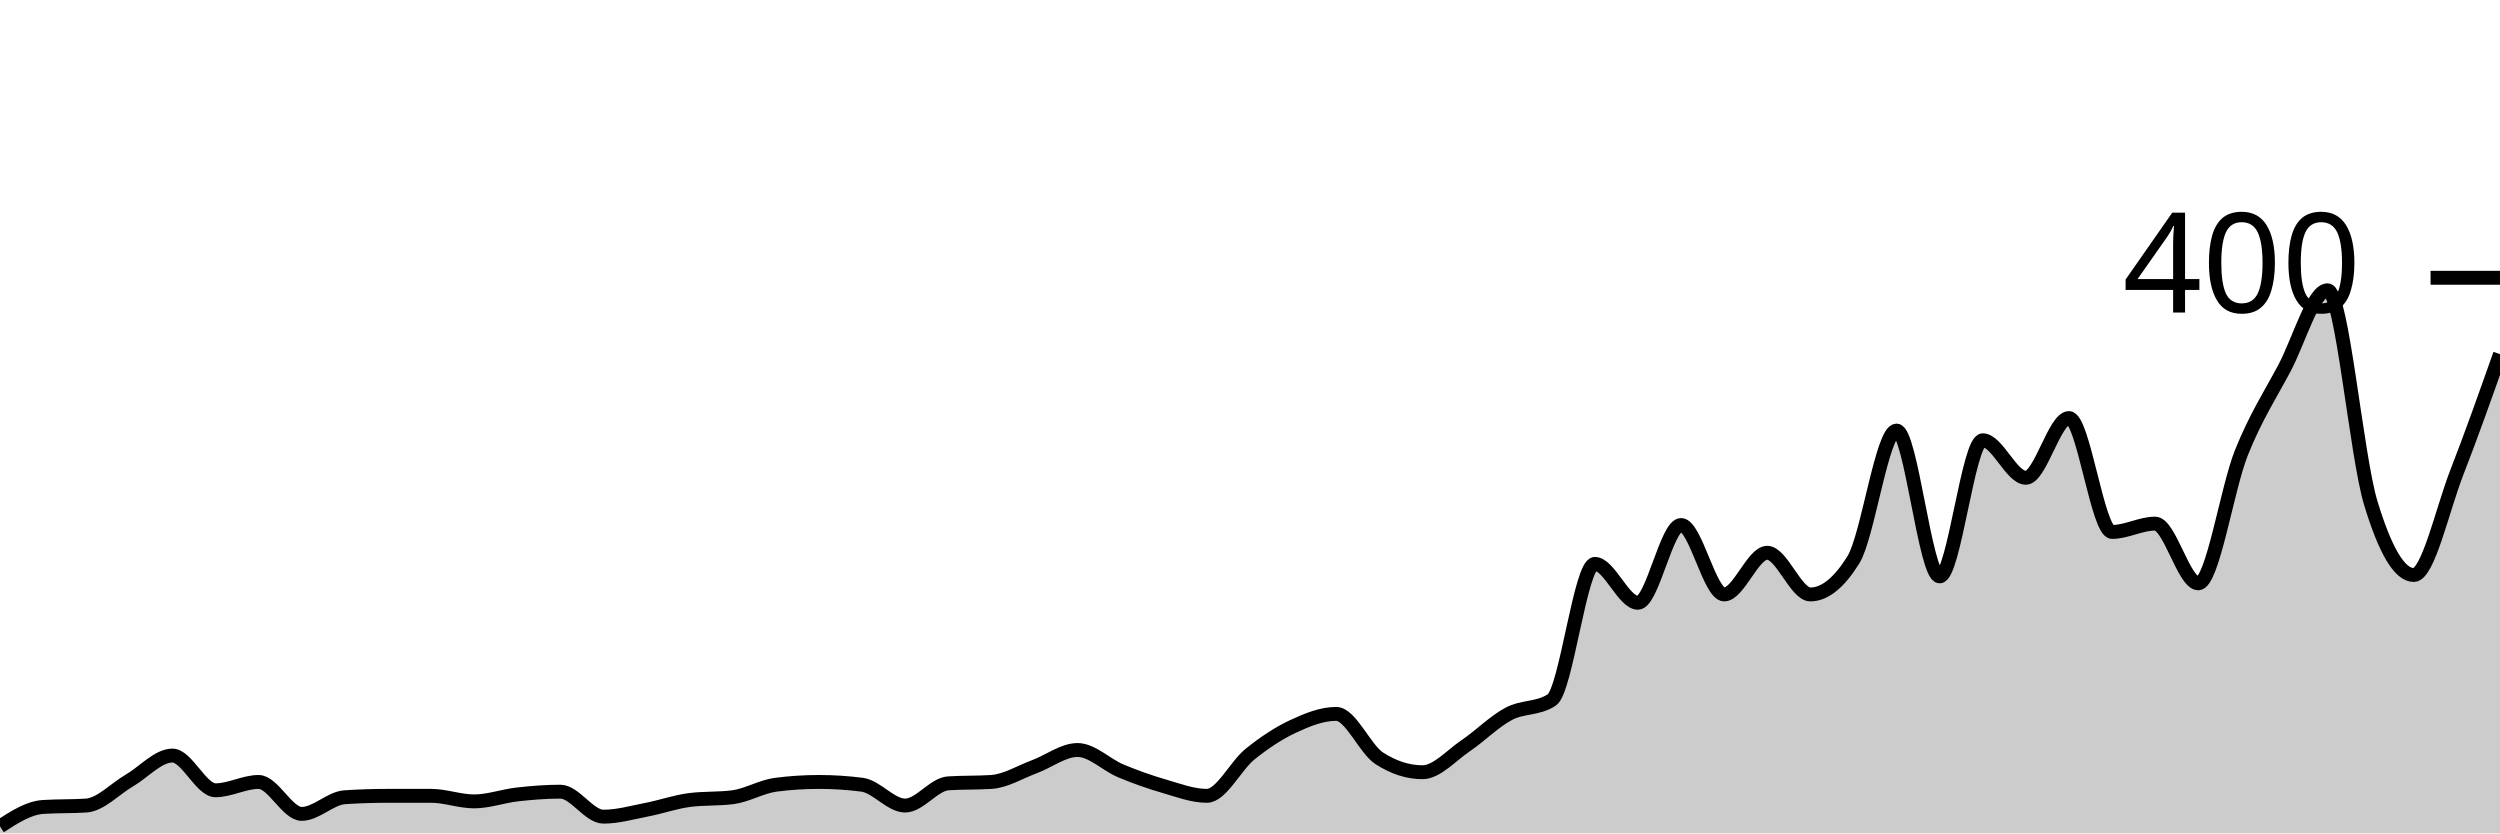
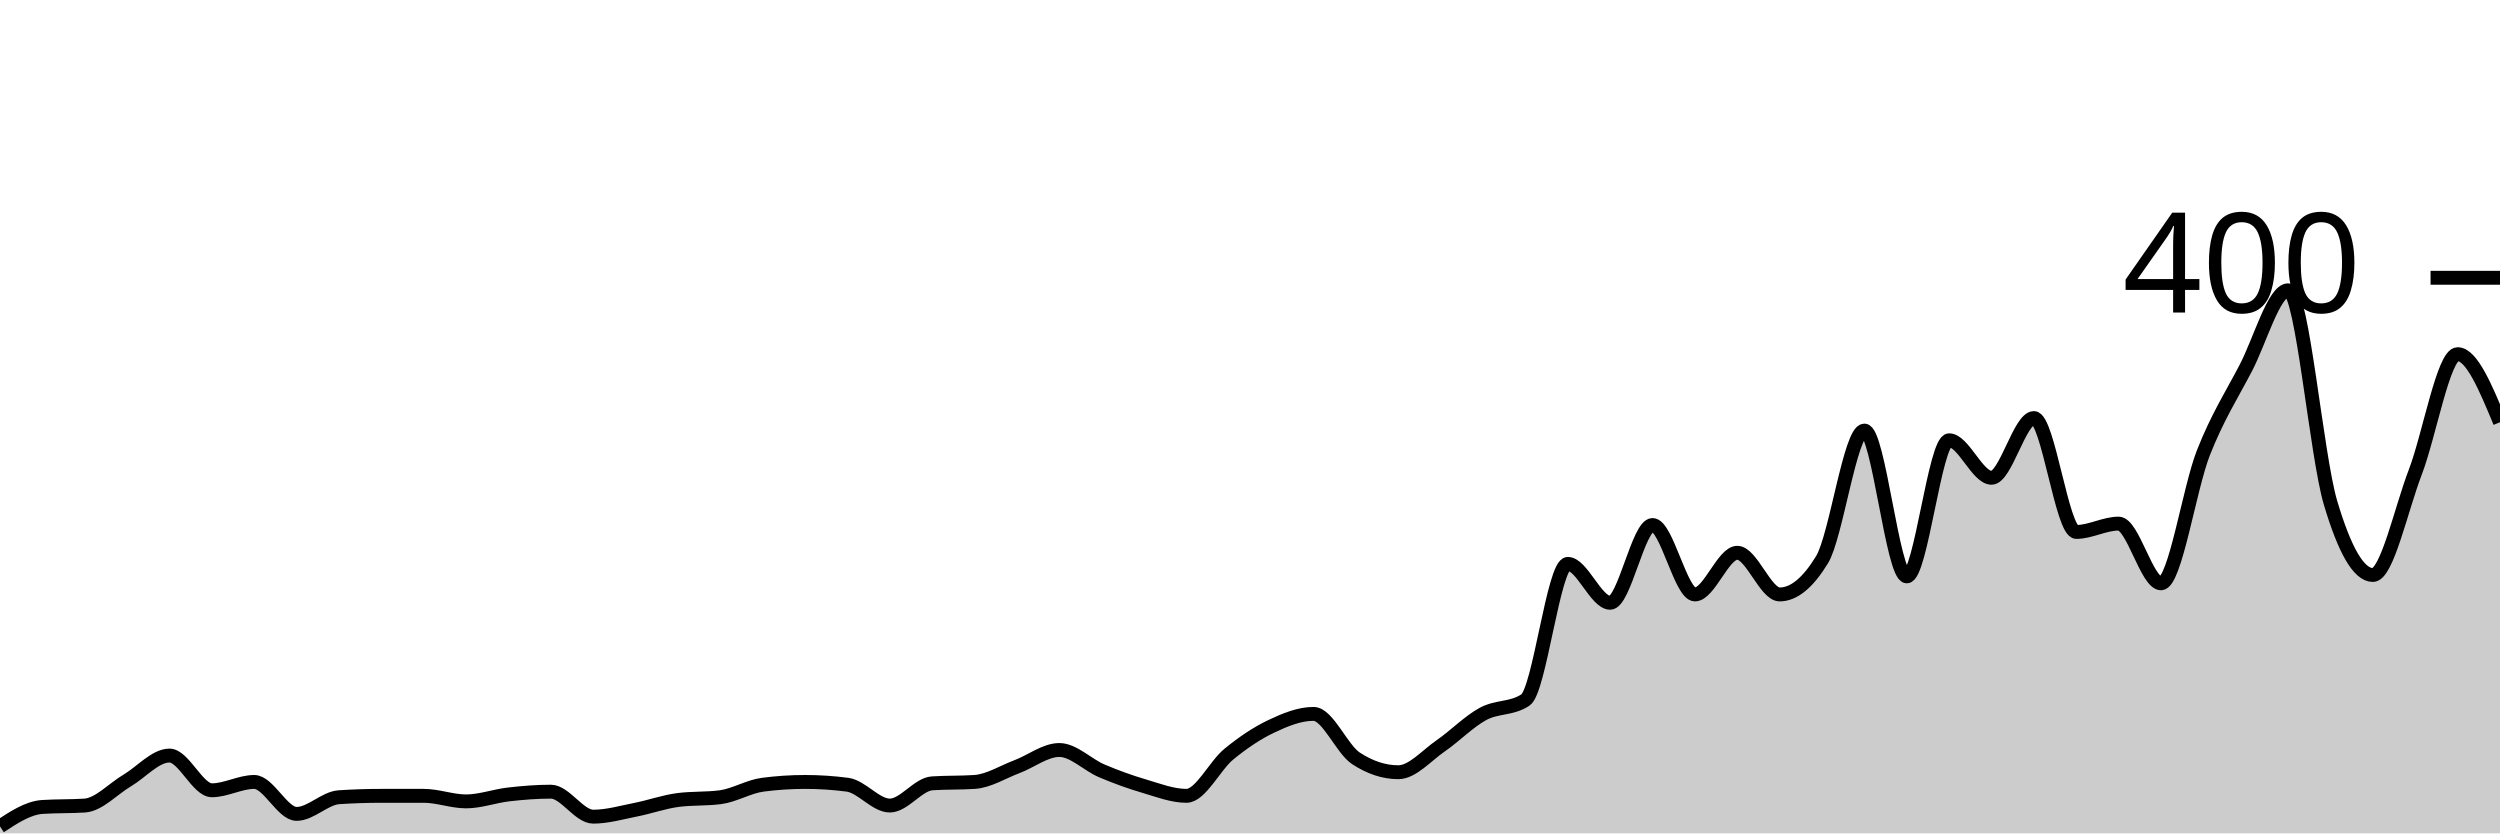
<svg xmlns="http://www.w3.org/2000/svg" viewBox="0 0 180 60">
  <g transform="translate(0,20)">
-     <path class="area" fill="rgba(0, 0, 0, 0.2)" d="M0,39.5C1.034,38.833,2.069,38.167,3.103,38.1C4.138,38.033,5.172,38.067,6.207,38C7.241,37.933,8.276,36.8,9.31,36.2C10.345,35.6,11.379,34.4,12.414,34.4C13.448,34.4,14.483,36.9,15.517,36.9C16.552,36.9,17.586,36.3,18.621,36.3C19.655,36.3,20.69,38.6,21.724,38.6C22.759,38.6,23.793,37.467,24.828,37.4C25.862,37.333,26.897,37.3,27.931,37.3C28.966,37.3,30,37.3,31.034,37.3C32.069,37.3,33.103,37.7,34.138,37.7C35.172,37.7,36.207,37.317,37.241,37.2C38.276,37.083,39.31,37,40.345,37C41.379,37,42.414,38.8,43.448,38.8C44.483,38.8,45.517,38.5,46.552,38.3C47.586,38.1,48.621,37.733,49.655,37.6C50.69,37.467,51.724,37.533,52.759,37.4C53.793,37.267,54.828,36.633,55.862,36.5C56.897,36.367,57.931,36.3,58.966,36.3C60,36.3,61.034,36.367,62.069,36.5C63.103,36.633,64.138,38,65.172,38C66.207,38,67.241,36.467,68.276,36.4C69.31,36.333,70.345,36.367,71.379,36.3C72.414,36.233,73.448,35.583,74.483,35.2C75.517,34.817,76.552,34,77.586,34C78.621,34,79.655,35.067,80.69,35.5C81.724,35.933,82.759,36.3,83.793,36.6C84.828,36.9,85.862,37.3,86.897,37.3C87.931,37.3,88.966,35.133,90,34.3C91.034,33.467,92.069,32.783,93.103,32.3C94.138,31.817,95.172,31.4,96.207,31.4C97.241,31.4,98.276,33.933,99.31,34.6C100.345,35.267,101.379,35.6,102.414,35.6C103.448,35.6,104.483,34.4,105.517,33.7C106.552,33,107.586,31.95,108.621,31.4C109.655,30.85,110.69,31.067,111.724,30.4C112.759,29.733,113.793,20.6,114.828,20.6C115.862,20.6,116.897,23.4,117.931,23.4C118.966,23.4,120,17.8,121.034,17.8C122.069,17.8,123.103,22.8,124.138,22.8C125.172,22.8,126.207,19.8,127.241,19.8C128.276,19.8,129.31,22.8,130.345,22.8C131.379,22.8,132.414,21.967,133.448,20.3C134.483,18.633,135.517,11,136.552,11C137.586,11,138.621,21.5,139.655,21.5C140.69,21.5,141.724,11.7,142.759,11.7C143.793,11.7,144.828,14.4,145.862,14.4C146.897,14.4,147.931,10.1,148.966,10.1C150,10.1,151.034,18.3,152.069,18.3C153.103,18.3,154.138,17.7,155.172,17.7C156.207,17.7,157.241,22,158.276,22C159.31,22,160.345,15.183,161.379,12.6C162.414,10.017,163.448,8.45,164.483,6.5C165.517,4.55,166.552,0.9,167.586,0.9C168.621,0.9,169.655,12.783,170.69,16.2C171.724,19.617,172.759,21.4,173.793,21.4C174.828,21.4,175.862,16.65,176.897,14C177.931,11.35,178.966,8.425,180,5.5L180,40C178.966,40,177.931,40,176.897,40C175.862,40,174.828,40,173.793,40C172.759,40,171.724,40,170.69,40C169.655,40,168.621,40,167.586,40C166.552,40,165.517,40,164.483,40C163.448,40,162.414,40,161.379,40C160.345,40,159.31,40,158.276,40C157.241,40,156.207,40,155.172,40C154.138,40,153.103,40,152.069,40C151.034,40,150,40,148.966,40C147.931,40,146.897,40,145.862,40C144.828,40,143.793,40,142.759,40C141.724,40,140.69,40,139.655,40C138.621,40,137.586,40,136.552,40C135.517,40,134.483,40,133.448,40C132.414,40,131.379,40,130.345,40C129.31,40,128.276,40,127.241,40C126.207,40,125.172,40,124.138,40C123.103,40,122.069,40,121.034,40C120,40,118.966,40,117.931,40C116.897,40,115.862,40,114.828,40C113.793,40,112.759,40,111.724,40C110.69,40,109.655,40,108.621,40C107.586,40,106.552,40,105.517,40C104.483,40,103.448,40,102.414,40C101.379,40,100.345,40,99.31,40C98.276,40,97.241,40,96.207,40C95.172,40,94.138,40,93.103,40C92.069,40,91.034,40,90,40C88.966,40,87.931,40,86.897,40C85.862,40,84.828,40,83.793,40C82.759,40,81.724,40,80.69,40C79.655,40,78.621,40,77.586,40C76.552,40,75.517,40,74.483,40C73.448,40,72.414,40,71.379,40C70.345,40,69.31,40,68.276,40C67.241,40,66.207,40,65.172,40C64.138,40,63.103,40,62.069,40C61.034,40,60,40,58.966,40C57.931,40,56.897,40,55.862,40C54.828,40,53.793,40,52.759,40C51.724,40,50.69,40,49.655,40C48.621,40,47.586,40,46.552,40C45.517,40,44.483,40,43.448,40C42.414,40,41.379,40,40.345,40C39.31,40,38.276,40,37.241,40C36.207,40,35.172,40,34.138,40C33.103,40,32.069,40,31.034,40C30,40,28.966,40,27.931,40C26.897,40,25.862,40,24.828,40C23.793,40,22.759,40,21.724,40C20.69,40,19.655,40,18.621,40C17.586,40,16.552,40,15.517,40C14.483,40,13.448,40,12.414,40C11.379,40,10.345,40,9.31,40C8.276,40,7.241,40,6.207,40C5.172,40,4.138,40,3.103,40C2.069,40,1.034,40,0,40Z" />
-     <path class="line" stroke="black" fill="none" d="M0,39.5C1.034,38.833,2.069,38.167,3.103,38.1C4.138,38.033,5.172,38.067,6.207,38C7.241,37.933,8.276,36.8,9.31,36.2C10.345,35.6,11.379,34.4,12.414,34.4C13.448,34.4,14.483,36.9,15.517,36.9C16.552,36.9,17.586,36.3,18.621,36.3C19.655,36.3,20.69,38.6,21.724,38.6C22.759,38.6,23.793,37.467,24.828,37.4C25.862,37.333,26.897,37.3,27.931,37.3C28.966,37.3,30,37.3,31.034,37.3C32.069,37.3,33.103,37.7,34.138,37.7C35.172,37.7,36.207,37.317,37.241,37.2C38.276,37.083,39.31,37,40.345,37C41.379,37,42.414,38.8,43.448,38.8C44.483,38.8,45.517,38.5,46.552,38.3C47.586,38.1,48.621,37.733,49.655,37.6C50.69,37.467,51.724,37.533,52.759,37.4C53.793,37.267,54.828,36.633,55.862,36.5C56.897,36.367,57.931,36.3,58.966,36.3C60,36.3,61.034,36.367,62.069,36.5C63.103,36.633,64.138,38,65.172,38C66.207,38,67.241,36.467,68.276,36.4C69.31,36.333,70.345,36.367,71.379,36.3C72.414,36.233,73.448,35.583,74.483,35.2C75.517,34.817,76.552,34,77.586,34C78.621,34,79.655,35.067,80.69,35.5C81.724,35.933,82.759,36.3,83.793,36.6C84.828,36.9,85.862,37.3,86.897,37.3C87.931,37.3,88.966,35.133,90,34.3C91.034,33.467,92.069,32.783,93.103,32.3C94.138,31.817,95.172,31.4,96.207,31.4C97.241,31.4,98.276,33.933,99.31,34.6C100.345,35.267,101.379,35.6,102.414,35.6C103.448,35.6,104.483,34.4,105.517,33.7C106.552,33,107.586,31.95,108.621,31.4C109.655,30.85,110.69,31.067,111.724,30.4C112.759,29.733,113.793,20.6,114.828,20.6C115.862,20.6,116.897,23.4,117.931,23.4C118.966,23.4,120,17.8,121.034,17.8C122.069,17.8,123.103,22.8,124.138,22.8C125.172,22.8,126.207,19.8,127.241,19.8C128.276,19.8,129.31,22.8,130.345,22.8C131.379,22.8,132.414,21.967,133.448,20.3C134.483,18.633,135.517,11,136.552,11C137.586,11,138.621,21.5,139.655,21.5C140.69,21.5,141.724,11.7,142.759,11.7C143.793,11.7,144.828,14.4,145.862,14.4C146.897,14.4,147.931,10.1,148.966,10.1C150,10.1,151.034,18.3,152.069,18.3C153.103,18.3,154.138,17.7,155.172,17.7C156.207,17.7,157.241,22,158.276,22C159.31,22,160.345,15.183,161.379,12.6C162.414,10.017,163.448,8.45,164.483,6.5C165.517,4.55,166.552,0.9,167.586,0.9C168.621,0.9,169.655,12.783,170.69,16.2C171.724,19.617,172.759,21.4,173.793,21.4C174.828,21.4,175.862,16.65,176.897,14C177.931,11.35,178.966,8.425,180,5.5" />
+     <path class="area" fill="rgba(0, 0, 0, 0.2)" d="M0,39.5C1.017,38.833,2.034,38.167,3.051,38.1C4.068,38.033,5.085,38.067,6.102,38C7.119,37.933,8.136,36.8,9.153,36.2C10.169,35.6,11.186,34.4,12.203,34.4C13.22,34.4,14.237,36.9,15.254,36.9C16.271,36.9,17.288,36.3,18.305,36.3C19.322,36.3,20.339,38.6,21.356,38.6C22.373,38.6,23.39,37.467,24.407,37.4C25.424,37.333,26.441,37.3,27.458,37.3C28.475,37.3,29.492,37.3,30.508,37.3C31.525,37.3,32.542,37.7,33.559,37.7C34.576,37.7,35.593,37.317,36.61,37.2C37.627,37.083,38.644,37,39.661,37C40.678,37,41.695,38.8,42.712,38.8C43.729,38.8,44.746,38.5,45.763,38.3C46.78,38.1,47.797,37.733,48.814,37.6C49.831,37.467,50.847,37.533,51.864,37.4C52.881,37.267,53.898,36.633,54.915,36.5C55.932,36.367,56.949,36.3,57.966,36.3C58.983,36.3,60,36.367,61.017,36.5C62.034,36.633,63.051,38,64.068,38C65.085,38,66.102,36.467,67.119,36.4C68.136,36.333,69.153,36.367,70.169,36.3C71.186,36.233,72.203,35.583,73.22,35.2C74.237,34.817,75.254,34,76.271,34C77.288,34,78.305,35.067,79.322,35.5C80.339,35.933,81.356,36.3,82.373,36.6C83.39,36.9,84.407,37.3,85.424,37.3C86.441,37.3,87.458,35.133,88.475,34.3C89.492,33.467,90.508,32.783,91.525,32.3C92.542,31.817,93.559,31.4,94.576,31.4C95.593,31.4,96.61,33.933,97.627,34.6C98.644,35.267,99.661,35.6,100.678,35.6C101.695,35.6,102.712,34.4,103.729,33.7C104.746,33,105.763,31.95,106.78,31.4C107.797,30.85,108.814,31.067,109.831,30.4C110.847,29.733,111.864,20.6,112.881,20.6C113.898,20.6,114.915,23.4,115.932,23.4C116.949,23.4,117.966,17.8,118.983,17.8C120,17.8,121.017,22.8,122.034,22.8C123.051,22.8,124.068,19.8,125.085,19.8C126.102,19.8,127.119,22.8,128.136,22.8C129.153,22.8,130.169,21.967,131.186,20.3C132.203,18.633,133.22,11,134.237,11C135.254,11,136.271,21.5,137.288,21.5C138.305,21.5,139.322,11.7,140.339,11.7C141.356,11.7,142.373,14.4,143.39,14.4C144.407,14.4,145.424,10.1,146.441,10.1C147.458,10.1,148.475,18.3,149.492,18.3C150.508,18.3,151.525,17.7,152.542,17.7C153.559,17.7,154.576,22,155.593,22C156.61,22,157.627,15.183,158.644,12.6C159.661,10.017,160.678,8.45,161.695,6.5C162.712,4.55,163.729,0.9,164.746,0.9C165.763,0.9,166.78,12.783,167.797,16.2C168.814,19.617,169.831,21.4,170.847,21.4C171.864,21.4,172.881,16.65,173.898,14C174.915,11.35,175.932,5.5,176.949,5.5C177.966,5.5,178.983,7.95,180,10.4L180,40C178.983,40,177.966,40,176.949,40C175.932,40,174.915,40,173.898,40C172.881,40,171.864,40,170.847,40C169.831,40,168.814,40,167.797,40C166.78,40,165.763,40,164.746,40C163.729,40,162.712,40,161.695,40C160.678,40,159.661,40,158.644,40C157.627,40,156.61,40,155.593,40C154.576,40,153.559,40,152.542,40C151.525,40,150.508,40,149.492,40C148.475,40,147.458,40,146.441,40C145.424,40,144.407,40,143.39,40C142.373,40,141.356,40,140.339,40C139.322,40,138.305,40,137.288,40C136.271,40,135.254,40,134.237,40C133.22,40,132.203,40,131.186,40C130.169,40,129.153,40,128.136,40C127.119,40,126.102,40,125.085,40C124.068,40,123.051,40,122.034,40C121.017,40,120,40,118.983,40C117.966,40,116.949,40,115.932,40C114.915,40,113.898,40,112.881,40C111.864,40,110.847,40,109.831,40C108.814,40,107.797,40,106.78,40C105.763,40,104.746,40,103.729,40C102.712,40,101.695,40,100.678,40C99.661,40,98.644,40,97.627,40C96.61,40,95.593,40,94.576,40C93.559,40,92.542,40,91.525,40C90.508,40,89.492,40,88.475,40C87.458,40,86.441,40,85.424,40C84.407,40,83.39,40,82.373,40C81.356,40,80.339,40,79.322,40C78.305,40,77.288,40,76.271,40C75.254,40,74.237,40,73.22,40C72.203,40,71.186,40,70.169,40C69.153,40,68.136,40,67.119,40C66.102,40,65.085,40,64.068,40C63.051,40,62.034,40,61.017,40C60,40,58.983,40,57.966,40C56.949,40,55.932,40,54.915,40C53.898,40,52.881,40,51.864,40C50.847,40,49.831,40,48.814,40C47.797,40,46.78,40,45.763,40C44.746,40,43.729,40,42.712,40C41.695,40,40.678,40,39.661,40C38.644,40,37.627,40,36.61,40C35.593,40,34.576,40,33.559,40C32.542,40,31.525,40,30.508,40C29.492,40,28.475,40,27.458,40C26.441,40,25.424,40,24.407,40C23.39,40,22.373,40,21.356,40C20.339,40,19.322,40,18.305,40C17.288,40,16.271,40,15.254,40C14.237,40,13.22,40,12.203,40C11.186,40,10.169,40,9.153,40C8.136,40,7.119,40,6.102,40C5.085,40,4.068,40,3.051,40C2.034,40,1.017,40,0,40Z" />
+     <path class="line" stroke="black" fill="none" d="M0,39.5C1.017,38.833,2.034,38.167,3.051,38.1C4.068,38.033,5.085,38.067,6.102,38C7.119,37.933,8.136,36.8,9.153,36.2C10.169,35.6,11.186,34.4,12.203,34.4C13.22,34.4,14.237,36.9,15.254,36.9C16.271,36.9,17.288,36.3,18.305,36.3C19.322,36.3,20.339,38.6,21.356,38.6C22.373,38.6,23.39,37.467,24.407,37.4C25.424,37.333,26.441,37.3,27.458,37.3C28.475,37.3,29.492,37.3,30.508,37.3C31.525,37.3,32.542,37.7,33.559,37.7C34.576,37.7,35.593,37.317,36.61,37.2C37.627,37.083,38.644,37,39.661,37C40.678,37,41.695,38.8,42.712,38.8C43.729,38.8,44.746,38.5,45.763,38.3C46.78,38.1,47.797,37.733,48.814,37.6C49.831,37.467,50.847,37.533,51.864,37.4C52.881,37.267,53.898,36.633,54.915,36.5C55.932,36.367,56.949,36.3,57.966,36.3C58.983,36.3,60,36.367,61.017,36.5C62.034,36.633,63.051,38,64.068,38C65.085,38,66.102,36.467,67.119,36.4C68.136,36.333,69.153,36.367,70.169,36.3C71.186,36.233,72.203,35.583,73.22,35.2C74.237,34.817,75.254,34,76.271,34C77.288,34,78.305,35.067,79.322,35.5C80.339,35.933,81.356,36.3,82.373,36.6C83.39,36.9,84.407,37.3,85.424,37.3C86.441,37.3,87.458,35.133,88.475,34.3C89.492,33.467,90.508,32.783,91.525,32.3C92.542,31.817,93.559,31.4,94.576,31.4C95.593,31.4,96.61,33.933,97.627,34.6C98.644,35.267,99.661,35.6,100.678,35.6C101.695,35.6,102.712,34.4,103.729,33.7C104.746,33,105.763,31.95,106.78,31.4C107.797,30.85,108.814,31.067,109.831,30.4C110.847,29.733,111.864,20.6,112.881,20.6C113.898,20.6,114.915,23.4,115.932,23.4C116.949,23.4,117.966,17.8,118.983,17.8C120,17.8,121.017,22.8,122.034,22.8C123.051,22.8,124.068,19.8,125.085,19.8C126.102,19.8,127.119,22.8,128.136,22.8C129.153,22.8,130.169,21.967,131.186,20.3C132.203,18.633,133.22,11,134.237,11C135.254,11,136.271,21.5,137.288,21.5C138.305,21.5,139.322,11.7,140.339,11.7C141.356,11.7,142.373,14.4,143.39,14.4C144.407,14.4,145.424,10.1,146.441,10.1C147.458,10.1,148.475,18.3,149.492,18.3C150.508,18.3,151.525,17.7,152.542,17.7C153.559,17.7,154.576,22,155.593,22C156.61,22,157.627,15.183,158.644,12.6C159.661,10.017,160.678,8.45,161.695,6.5C162.712,4.55,163.729,0.9,164.746,0.9C165.763,0.9,166.78,12.783,167.797,16.2C168.814,19.617,169.831,21.4,170.847,21.4C171.864,21.4,172.881,16.65,173.898,14C174.915,11.35,175.932,5.5,176.949,5.5C177.966,5.5,178.983,7.95,180,10.4" />
    <path class="axis-ceiling" stroke-width="1" stroke="black" fill="none" d="M175,0L180,0" />
    <text class="axis-ceiling-label" font-family="sans-serif" text-anchor="end" font-size="10px" x="170" y="2.5">400</text>
  </g>
</svg>
